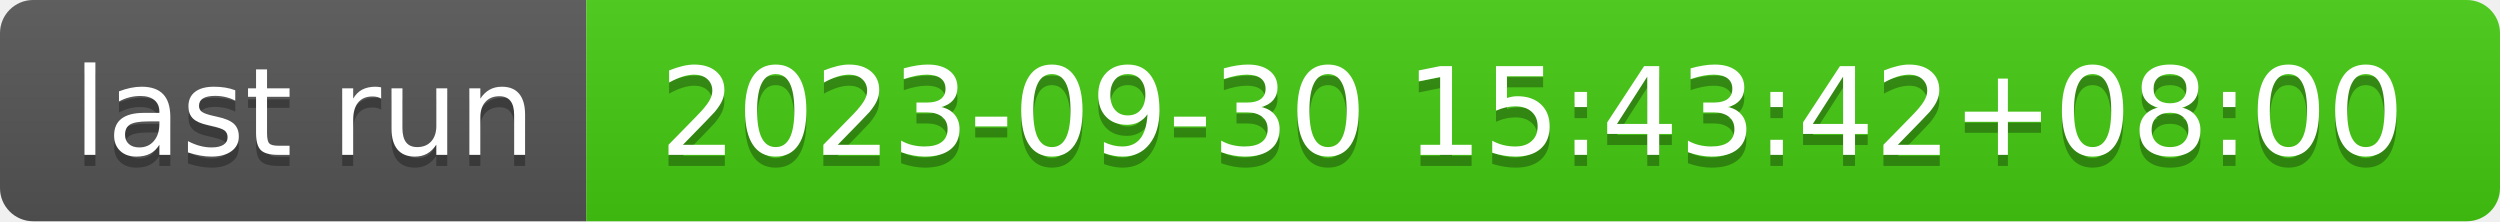
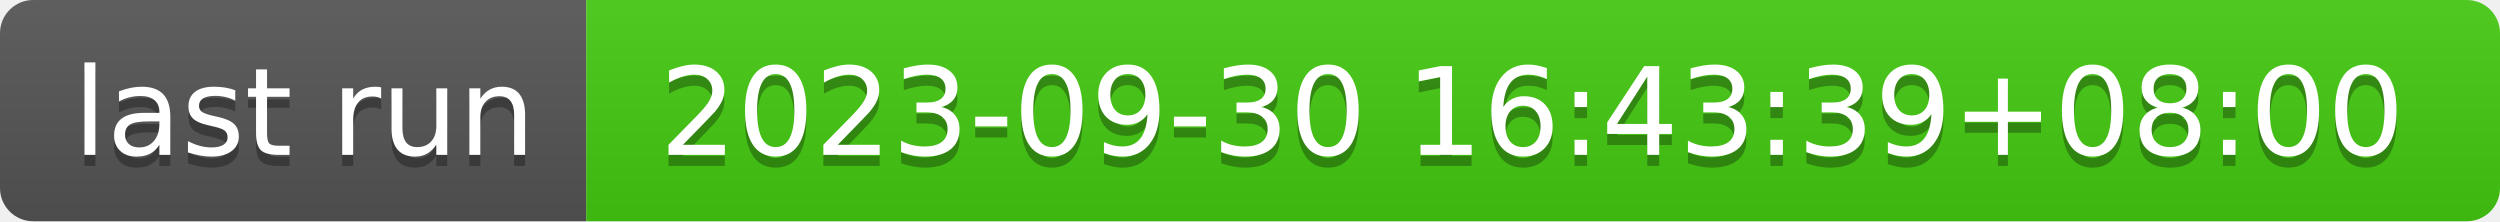
- <svg xmlns="http://www.w3.org/2000/svg" width="226" height="20" role="img" aria-label="last run: 2023-09-30 15:43:42+08:00">
+ <svg xmlns="http://www.w3.org/2000/svg" width="226" height="20" role="img" aria-label="last run: 2023-09-30 16:43:39+08:00">
  <linearGradient id="s" x2="0" y2="100%">
    <stop offset="0" stop-color="#bbb" stop-opacity=".1" />
    <stop offset="1" stop-opacity=".1" />
  </linearGradient>
  <clipPath id="r">
    <rect width="226" height="20" rx="3" fill="#fff" />
  </clipPath>
  <g clip-path="url(#r)">
    <rect width="53" height="20" fill="#555" />
    <rect x="53" width="173" height="20" fill="#4c1" />
    <rect width="226" height="20" fill="url(#s)" />
  </g>
  <g fill="#fff" text-anchor="middle" font-family="Verdana,Geneva,DejaVu Sans,sans-serif" text-rendering="geometricPrecision" font-size="110">
    <text aria-hidden="true" x="275" y="150" fill="#010101" fill-opacity=".3" transform="scale(.1)" textLength="430">last run</text>
    <text x="275" y="140" transform="scale(.1)" fill="#fff" textLength="430">last run</text>
-     <text aria-hidden="true" x="1385" y="150" fill="#010101" fill-opacity=".3" transform="scale(.1)" textLength="1630">2023-09-30 15:43:42+08:00</text>
-     <text x="1385" y="140" transform="scale(.1)" fill="#fff" textLength="1630">2023-09-30 15:43:42+08:00</text>
+     <text aria-hidden="true" x="1385" y="150" fill="#010101" fill-opacity=".3" transform="scale(.1)" textLength="1630">2023-09-30 16:43:39+08:00</text>
+     <text x="1385" y="140" transform="scale(.1)" fill="#fff" textLength="1630">2023-09-30 16:43:39+08:00</text>
  </g>
</svg>
